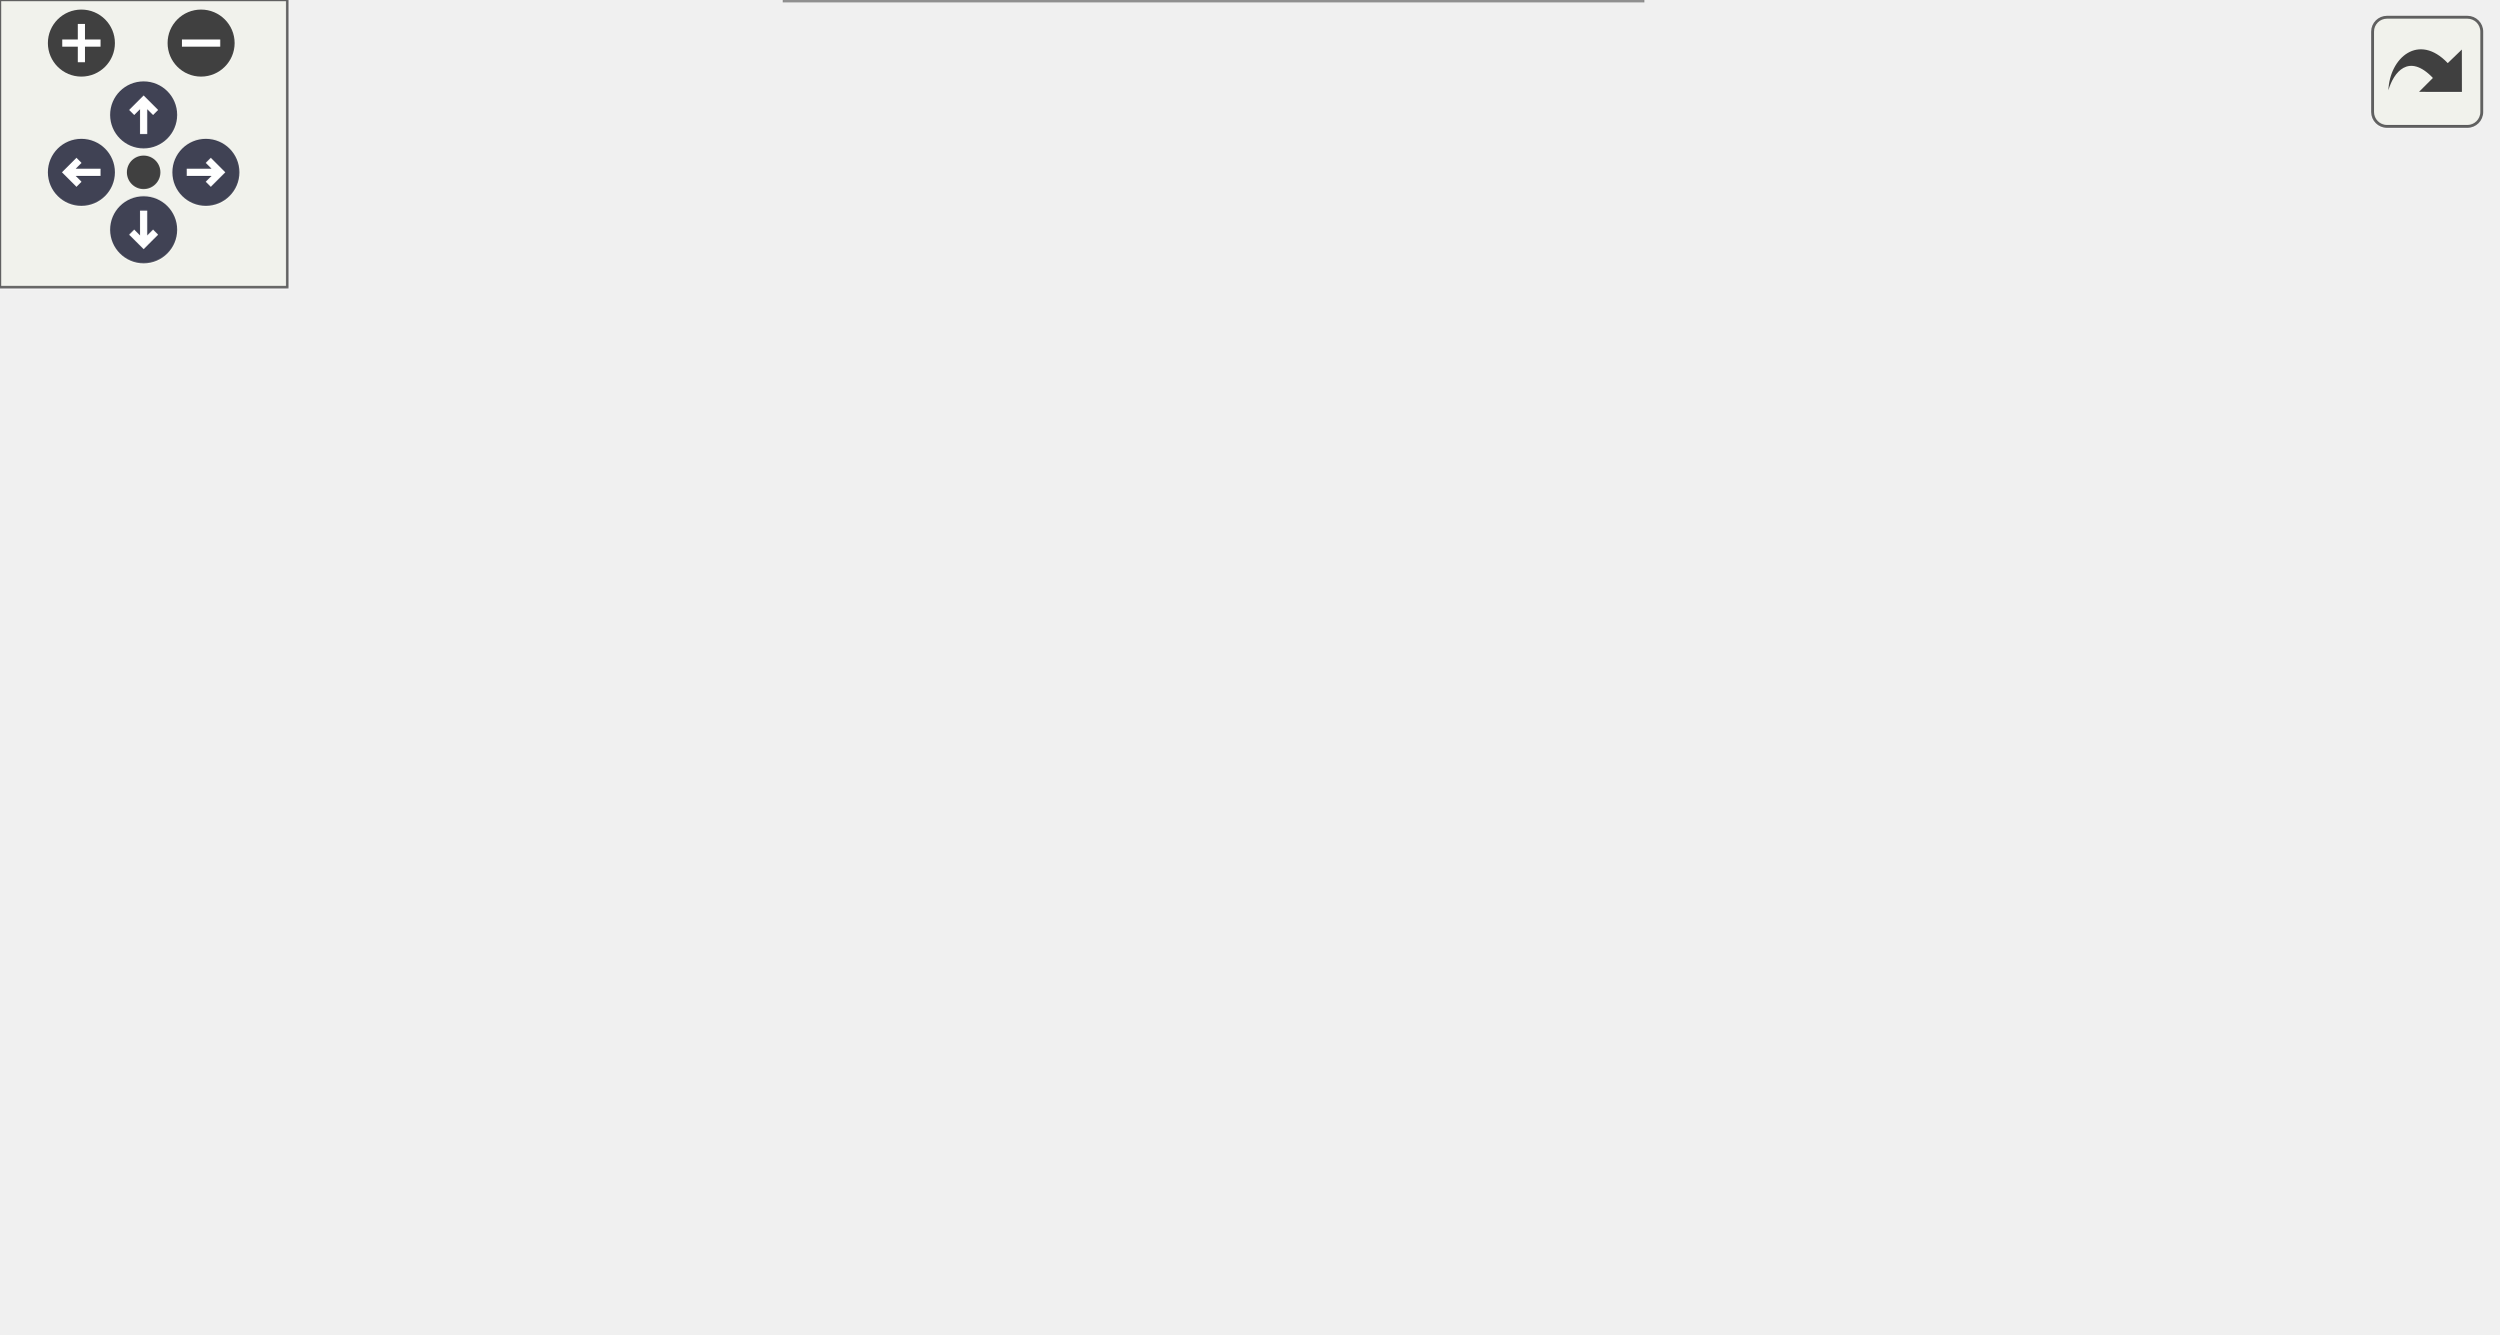
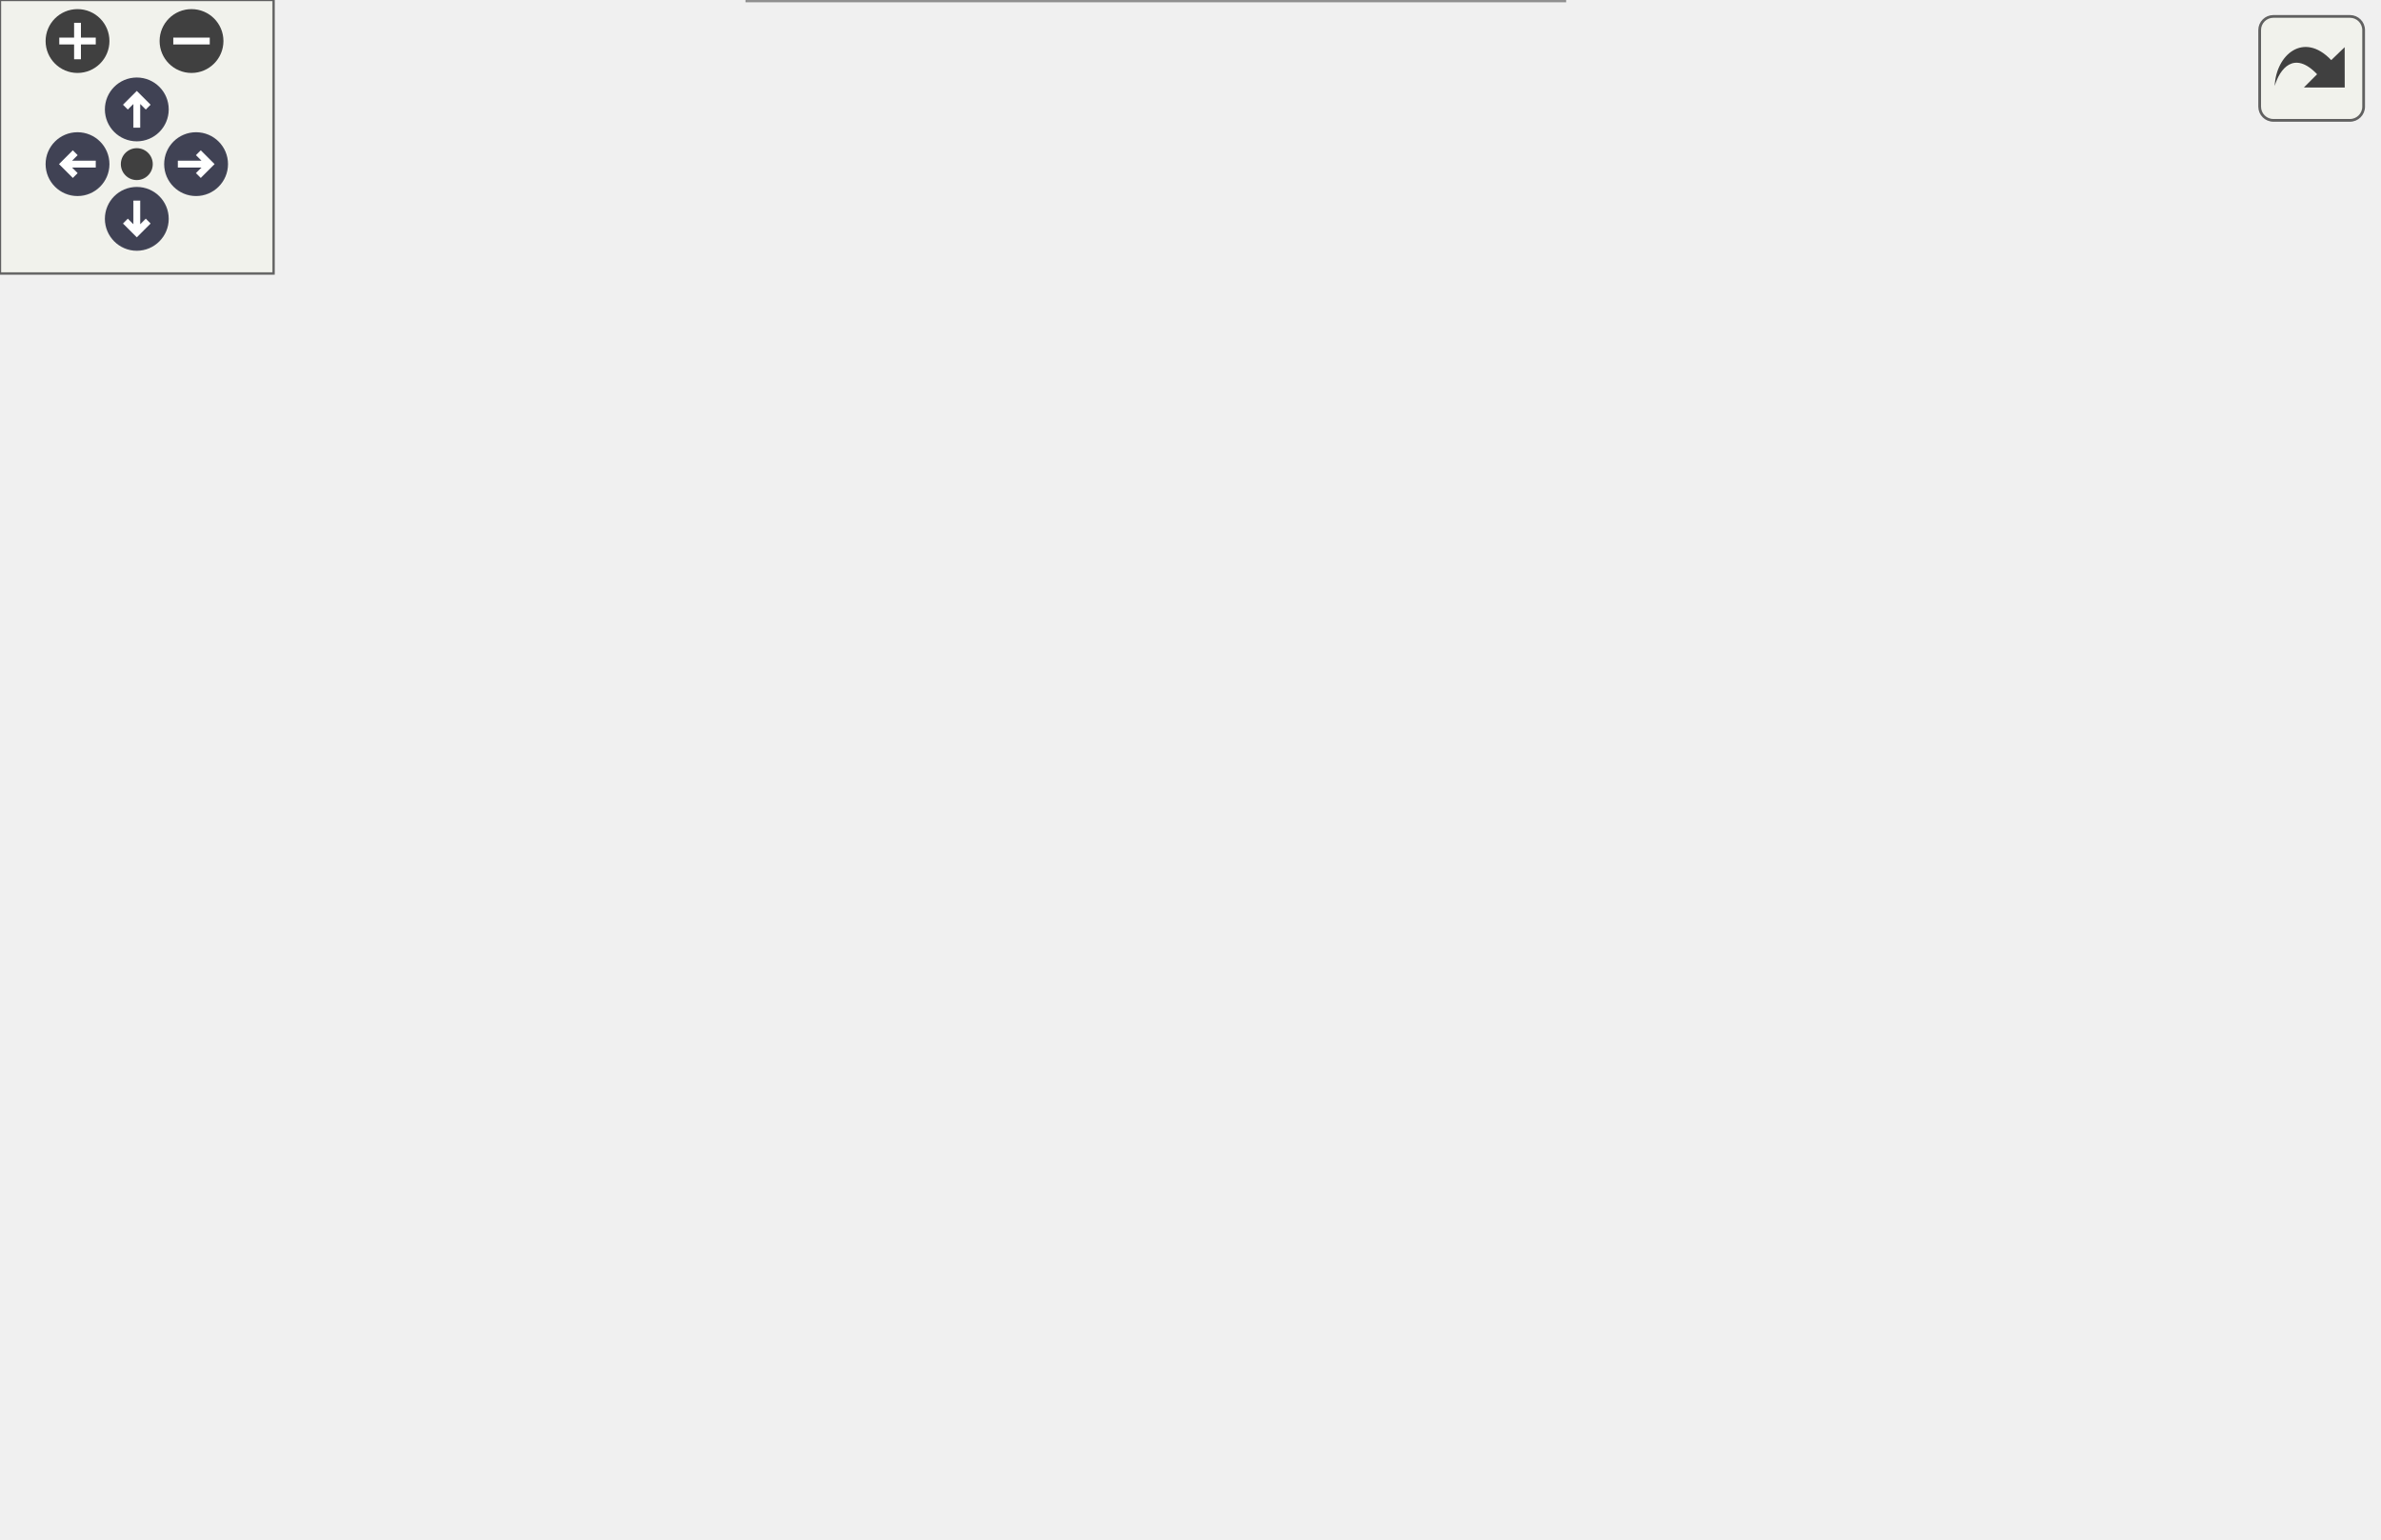
<svg xmlns="http://www.w3.org/2000/svg" xmlns:xlink="http://www.w3.org/1999/xlink" id="main" version="1.1" xml:space="preserve">
  <style type="text/css">
.node, .edge {opacity: 0.7;}
.node.selected, .edge.selected {opacity: 1;}
.edge:hover path { stroke: red; }
.edge:hover polygon { stroke: red; fill: red; }
</style>
  <defs>
    <circle id="rim" cx="0" cy="0" r="7" />
    <circle id="rim2" cx="0" cy="0" r="3.5" />
    <g id="zoomPlus">
      <use xlink:href="#rim" fill="#404040">
        <set attributeName="fill" to="#808080" begin="zoomplus.mouseover" end="zoomplus.mouseout" />
      </use>
      <path d="M-4,0h8M0,-4v8" fill="none" stroke="white" stroke-width="1.5" pointer-events="none" />
    </g>
    <g id="zoomMin">
      <use xlink:href="#rim" fill="#404040">
        <set attributeName="fill" to="#808080" begin="zoomminus.mouseover" end="zoomminus.mouseout" />
      </use>
      <path d="M-4,0h8" fill="none" stroke="white" stroke-width="1.5" pointer-events="none" />
    </g>
    <g id="arrowUp" transform="translate(30 24)">
      <use xlink:href="#rim" />
      <path pointer-events="none" fill="none" stroke="white" stroke-width="1.5" d="M0,-3.0v7 M-2.5,-0.5L0,-3.0L2.5,-0.5" />
    </g>
    <g id="arrowRight" transform="rotate(90) translate(36 -43)">
      <use xlink:href="#rim" />
      <path pointer-events="none" fill="none" stroke="white" stroke-width="1.5" d="M0,-3.0v7 M-2.5,-0.5L0,-3.0L2.5,-0.5" />
    </g>
    <g id="arrowDown" transform="rotate(180) translate(-30 -48)">
      <use xlink:href="#rim" />
      <path pointer-events="none" fill="none" stroke="white" stroke-width="1.5" d="M0,-3.0v7 M-2.5,-0.5L0,-3.0L2.5,-0.5" />
    </g>
    <g id="arrowLeft" transform="rotate(270) translate(-36 17)">
      <use xlink:href="#rim" />
      <path pointer-events="none" fill="none" stroke="white" stroke-width="1.5" d="M0,-3.0v7 M-2.5,-0.5L0,-3.0L2.5,-0.5" />
    </g>
    <g id="resetDef">
      <use xlink:href="#rim2" fill="#404040">
        <set attributeName="fill" to="#808080" begin="reset.mouseover" end="reset.mouseout" />
      </use>
    </g>
  </defs>
  <svg id="graph" class="graph">
    <g id="viewport">
      <g id="Node000001" class="node">
        <g id="a_Node000001">
          <a xlink:title="perform a coupling iteration">
-             <polygon fill="#999999" stroke="#666666" points="128,-129 0,-129 0,-88 128,-88 128,-129" />
-             <text text-anchor="start" x="8" y="-117" font-family="Helvetica,sans-Serif" font-size="10.00">precice::cplscheme</text>
-             <text text-anchor="start" x="8" y="-106" font-family="Helvetica,sans-Serif" font-size="10.00">::BaseCouplingScheme</text>
-             <text text-anchor="middle" x="64" y="-95" font-family="Helvetica,sans-Serif" font-size="10.00">::doImplicitStep</text>
+             <polygon fill="#999999" stroke="#666666" points="128,-159 0,-159 0,-118 128,-118 128,-159" />
+             <text text-anchor="start" x="8" y="-147" font-family="Helvetica,sans-Serif" font-size="10.00">precice::cplscheme</text>
+             <text text-anchor="start" x="8" y="-136" font-family="Helvetica,sans-Serif" font-size="10.00">::BaseCouplingScheme</text>
+             <text text-anchor="middle" x="64" y="-125" font-family="Helvetica,sans-Serif" font-size="10.00">::doImplicitStep</text>
          </a>
        </g>
      </g>
      <g id="Node000002" class="node">
        <g id="a_Node000002">
          <a xlink:href="classprecice_1_1cplscheme_1_1BaseCouplingScheme.html#ac216741f0993e76166ae7a610fe32fd9" target="_top" xlink:title="interface to provide accelerated data, depending on coupling scheme being used">
+             <polygon fill="white" stroke="#666666" points="317.5,-277 189.5,-277 189.5,-236 317.5,-236 317.5,-277" />
+             <text text-anchor="start" x="197.5" y="-265" font-family="Helvetica,sans-Serif" font-size="10.00">precice::cplscheme</text>
+             <text text-anchor="start" x="197.5" y="-254" font-family="Helvetica,sans-Serif" font-size="10.00">::BaseCouplingScheme</text>
+             <text text-anchor="middle" x="253.5" y="-243" font-family="Helvetica,sans-Serif" font-size="10.00">::getAccelerationData</text>
+           </a>
+         </g>
+       </g>
+       <g id="edge1_Node000001_Node000002" class="edge">
+         <g id="a_edge1_Node000001_Node000002">
+           <a xlink:title=" ">
+             <path fill="none" stroke="#63b8ff" d="M83.17,-159.22C101.7,-179.22 132.19,-209.1 164,-227.5 169.02,-230.4 174.37,-233.06 179.86,-235.49" />
+             <polygon fill="#63b8ff" stroke="#63b8ff" points="178.62,-238.77 189.2,-239.36 181.3,-232.3 178.62,-238.77" />
+           </a>
+         </g>
+       </g>
+       <g id="Node000003" class="node">
+         <g id="a_Node000003">
+           <a xlink:href="classprecice_1_1cplscheme_1_1BaseCouplingScheme.html#a6c37c619f364581226635cdca7d39e4b" target="_top" xlink:title="getter for _time">
            <polygon fill="white" stroke="#666666" points="317.5,-218 189.5,-218 189.5,-177 317.5,-177 317.5,-218" />
            <text text-anchor="start" x="197.5" y="-206" font-family="Helvetica,sans-Serif" font-size="10.00">precice::cplscheme</text>
            <text text-anchor="start" x="197.5" y="-195" font-family="Helvetica,sans-Serif" font-size="10.00">::BaseCouplingScheme</text>
-             <text text-anchor="middle" x="253.5" y="-184" font-family="Helvetica,sans-Serif" font-size="10.00">::getAccelerationData</text>
-           </a>
-         </g>
-       </g>
-       <g id="edge1_Node000001_Node000002" class="edge">
-         <g id="a_edge1_Node000001_Node000002">
-           <a xlink:title=" ">
-             <path fill="none" stroke="#63b8ff" d="M94.78,-129.01C113.94,-141.58 139.71,-157.34 164,-168.5 169.05,-170.82 174.34,-173.04 179.71,-175.15" />
-             <polygon fill="#63b8ff" stroke="#63b8ff" points="178.85,-178.56 189.44,-178.81 181.32,-172.01 178.85,-178.56" />
-           </a>
-         </g>
-       </g>
-       <g id="Node000003" class="node">
-         <g id="a_Node000003">
-           <a xlink:href="classprecice_1_1cplscheme_1_1BaseCouplingScheme.html#a6c37c619f364581226635cdca7d39e4b" target="_top" xlink:title="getter for _time">
+             <text text-anchor="middle" x="253.5" y="-184" font-family="Helvetica,sans-Serif" font-size="10.00">::getTime</text>
+           </a>
+         </g>
+       </g>
+       <g id="edge2_Node000001_Node000003" class="edge">
+         <g id="a_edge2_Node000001_Node000003">
+           <a xlink:title=" ">
+             <path fill="none" stroke="#63b8ff" d="M128.22,-158.39C144.66,-163.57 162.51,-169.18 179.41,-174.5" />
+             <polygon fill="#63b8ff" stroke="#63b8ff" points="178.65,-177.93 189.24,-177.59 180.75,-171.25 178.65,-177.93" />
+           </a>
+         </g>
+       </g>
+       <g id="Node000005" class="node">
+         <g id="a_Node000005">
+           <a xlink:href="classprecice_1_1cplscheme_1_1BaseCouplingScheme.html#a7895277c68853fcbdd8d169691c56042" target="_top" xlink:title=" ">
            <polygon fill="white" stroke="#666666" points="317.5,-159 189.5,-159 189.5,-118 317.5,-118 317.5,-159" />
            <text text-anchor="start" x="197.5" y="-147" font-family="Helvetica,sans-Serif" font-size="10.00">precice::cplscheme</text>
            <text text-anchor="start" x="197.5" y="-136" font-family="Helvetica,sans-Serif" font-size="10.00">::BaseCouplingScheme</text>
-             <text text-anchor="middle" x="253.5" y="-125" font-family="Helvetica,sans-Serif" font-size="10.00">::getTime</text>
-           </a>
-         </g>
-       </g>
-       <g id="edge2_Node000001_Node000003" class="edge">
-         <g id="a_edge2_Node000001_Node000003">
-           <a xlink:title=" ">
-             <path fill="none" stroke="#63b8ff" d="M128.22,-118.61C144.51,-121.22 162.17,-124.05 178.94,-126.73" />
-             <polygon fill="#63b8ff" stroke="#63b8ff" points="178.81,-130.25 189.24,-128.38 179.92,-123.34 178.81,-130.25" />
-           </a>
-         </g>
-       </g>
-       <g id="Node000005" class="node">
-         <g id="a_Node000005">
+             <text text-anchor="middle" x="253.5" y="-125" font-family="Helvetica,sans-Serif" font-size="10.00">::getTimeWindowStart</text>
+           </a>
+         </g>
+       </g>
+       <g id="edge4_Node000001_Node000005" class="edge">
+         <g id="a_edge4_Node000001_Node000005">
+           <a xlink:title=" ">
+             <path fill="none" stroke="#63b8ff" d="M128.22,-138.5C144.51,-138.5 162.17,-138.5 178.94,-138.5" />
+             <polygon fill="#63b8ff" stroke="#63b8ff" points="179.24,-142 189.24,-138.5 179.24,-135 179.24,-142" />
+           </a>
+         </g>
+       </g>
+       <g id="Node000007" class="node">
+         <g id="a_Node000007">
          <a xlink:href="classprecice_1_1cplscheme_1_1BaseCouplingScheme.html#af524236355c3b4a48237511b820996f2" target="_top" xlink:title="Measure whether coupling scheme has converged or not.">
            <polygon fill="white" stroke="#666666" points="318,-100 189,-100 189,-59 318,-59 318,-100" />
            <text text-anchor="start" x="197" y="-88" font-family="Helvetica,sans-Serif" font-size="10.00">precice::cplscheme</text>
            <text text-anchor="start" x="197" y="-77" font-family="Helvetica,sans-Serif" font-size="10.00">::BaseCouplingScheme</text>
            <text text-anchor="middle" x="253.5" y="-66" font-family="Helvetica,sans-Serif" font-size="10.00">::measureConvergence</text>
          </a>
        </g>
      </g>
-       <g id="edge4_Node000001_Node000005" class="edge">
-         <g id="a_edge4_Node000001_Node000005">
-           <a xlink:title=" ">
-             <path fill="none" stroke="#63b8ff" d="M128.22,-98.72C144.42,-96.22 161.98,-93.5 178.67,-90.92" />
-             <polygon fill="#63b8ff" stroke="#63b8ff" points="179.57,-94.32 188.92,-89.33 178.5,-87.4 179.57,-94.32" />
-           </a>
-         </g>
-       </g>
-       <g id="Node000008" class="node">
-         <g id="a_Node000008">
+       <g id="edge6_Node000001_Node000007" class="edge">
+         <g id="a_edge6_Node000001_Node000007">
+           <a xlink:title=" ">
+             <path fill="none" stroke="#63b8ff" d="M128.22,-118.61C144.57,-113.46 162.31,-107.88 179.14,-102.58" />
+             <polygon fill="#63b8ff" stroke="#63b8ff" points="180.43,-105.85 188.92,-99.51 178.33,-99.17 180.43,-105.85" />
+           </a>
+         </g>
+       </g>
+       <g id="Node000010" class="node">
+         <g id="a_Node000010">
          <a xlink:href="classprecice_1_1cplscheme_1_1BaseCouplingScheme.html#af285b3e6ffae9af1d4c4b89f1b66da1c" target="_top" xlink:title="Reset all convergence measurements after convergence.">
            <polygon fill="white" stroke="#666666" points="343,-41 164,-41 164,0 343,0 343,-41" />
            <text text-anchor="start" x="172" y="-29" font-family="Helvetica,sans-Serif" font-size="10.00">precice::cplscheme</text>
            <text text-anchor="start" x="172" y="-18" font-family="Helvetica,sans-Serif" font-size="10.00">::BaseCouplingScheme</text>
            <text text-anchor="middle" x="253.5" y="-7" font-family="Helvetica,sans-Serif" font-size="10.00">::newConvergenceMeasurements</text>
          </a>
        </g>
      </g>
-       <g id="edge7_Node000001_Node000008" class="edge">
-         <g id="a_edge7_Node000001_Node000008">
-           <a xlink:title=" ">
-             <path fill="none" stroke="#63b8ff" d="M95.7,-87.8C114.78,-75.55 140.14,-60.36 164,-49.5 167.54,-47.89 171.2,-46.32 174.92,-44.81" />
-             <polygon fill="#63b8ff" stroke="#63b8ff" points="176.22,-48.06 184.27,-41.16 173.68,-41.54 176.22,-48.06" />
+       <g id="edge9_Node000001_Node000010" class="edge">
+         <g id="a_edge9_Node000001_Node000010">
+           <a xlink:title=" ">
+             <path fill="none" stroke="#63b8ff" d="M83.17,-117.78C101.7,-97.78 132.19,-67.9 164,-49.5 166.49,-48.06 169.07,-46.68 171.7,-45.35" />
+             <polygon fill="#63b8ff" stroke="#63b8ff" points="173.26,-48.49 180.84,-41.08 170.3,-42.14 173.26,-48.49" />
          </a>
        </g>
      </g>
      <g id="Node000004" class="node">
        <g id="a_Node000004">
          <a xlink:href="classprecice_1_1cplscheme_1_1impl_1_1TimeHandler.html#a98a5365f35f80c2956df85a624ca3c21" target="_top" xlink:title="Returns the current time as a double.">
-             <polygon fill="white" stroke="#666666" points="521,-153.5 379,-153.5 379,-123.5 521,-123.5 521,-153.5" />
-             <text text-anchor="start" x="387" y="-141.5" font-family="Helvetica,sans-Serif" font-size="10.00">precice::cplscheme</text>
-             <text text-anchor="middle" x="450" y="-130.5" font-family="Helvetica,sans-Serif" font-size="10.00">::impl::TimeHandler::time</text>
+             <polygon fill="white" stroke="#666666" points="521,-212.5 379,-212.5 379,-182.5 521,-182.5 521,-212.5" />
+             <text text-anchor="start" x="387" y="-200.5" font-family="Helvetica,sans-Serif" font-size="10.00">precice::cplscheme</text>
+             <text text-anchor="middle" x="450" y="-189.5" font-family="Helvetica,sans-Serif" font-size="10.00">::impl::TimeHandler::time</text>
          </a>
        </g>
      </g>
      <g id="edge3_Node000003_Node000004" class="edge">
        <g id="a_edge3_Node000003_Node000004">
          <a xlink:title=" ">
-             <path fill="none" stroke="#63b8ff" d="M317.65,-138.5C333.82,-138.5 351.42,-138.5 368.34,-138.5" />
-             <polygon fill="#63b8ff" stroke="#63b8ff" points="368.76,-142 378.76,-138.5 368.76,-135 368.76,-142" />
+             <path fill="none" stroke="#63b8ff" d="M317.65,-197.5C333.82,-197.5 351.42,-197.5 368.34,-197.5" />
+             <polygon fill="#63b8ff" stroke="#63b8ff" points="368.76,-201 378.76,-197.5 368.76,-194 368.76,-201" />
          </a>
        </g>
      </g>
      <g id="Node000006" class="node">
        <g id="a_Node000006">
-           <a xlink:href="classprecice_1_1cplscheme_1_1BaseCouplingScheme.html#af880c679675d59efcf00b0b9fd984f6e" target="_top" xlink:title="Getter for _doesFirstStep.">
-             <polygon fill="white" stroke="#666666" points="514,-102 386,-102 386,-61 514,-61 514,-102" />
-             <text text-anchor="start" x="394" y="-90" font-family="Helvetica,sans-Serif" font-size="10.00">precice::cplscheme</text>
-             <text text-anchor="start" x="394" y="-79" font-family="Helvetica,sans-Serif" font-size="10.00">::BaseCouplingScheme</text>
-             <text text-anchor="middle" x="450" y="-68" font-family="Helvetica,sans-Serif" font-size="10.00">::doesFirstStep</text>
+           <a xlink:href="classprecice_1_1cplscheme_1_1impl_1_1TimeHandler.html#ae1636c4404225ab8378471c9276c4392" target="_top" xlink:title="Returns the window start as a double.">
+             <polygon fill="white" stroke="#666666" points="506.5,-159 393.5,-159 393.5,-118 506.5,-118 506.5,-159" />
+             <text text-anchor="start" x="401.5" y="-147" font-family="Helvetica,sans-Serif" font-size="10.00">precice::cplscheme</text>
+             <text text-anchor="start" x="401.5" y="-136" font-family="Helvetica,sans-Serif" font-size="10.00">::impl::TimeHandler</text>
+             <text text-anchor="middle" x="450" y="-125" font-family="Helvetica,sans-Serif" font-size="10.00">::windowStart</text>
          </a>
        </g>
      </g>
      <g id="edge5_Node000005_Node000006" class="edge">
        <g id="a_edge5_Node000005_Node000006">
          <a xlink:title=" ">
-             <path fill="none" stroke="#63b8ff" d="M318.19,-80.15C336.59,-80.34 356.83,-80.55 375.77,-80.75" />
-             <polygon fill="#63b8ff" stroke="#63b8ff" points="375.8,-84.25 385.83,-80.85 375.87,-77.25 375.8,-84.25" />
-           </a>
-         </g>
-       </g>
-       <g id="Node000007" class="node">
-         <g id="a_Node000007">
+             <path fill="none" stroke="#63b8ff" d="M317.65,-138.5C338.62,-138.5 362.01,-138.5 383.18,-138.5" />
+             <polygon fill="#63b8ff" stroke="#63b8ff" points="383.37,-142 393.37,-138.5 383.37,-135 383.37,-142" />
+           </a>
+         </g>
+       </g>
+       <g id="Node000008" class="node">
+         <g id="a_Node000008">
+           <a xlink:href="classprecice_1_1cplscheme_1_1BaseCouplingScheme.html#af880c679675d59efcf00b0b9fd984f6e" target="_top" xlink:title="Getter for _doesFirstStep.">
+             <polygon fill="white" stroke="#666666" points="514,-100 386,-100 386,-59 514,-59 514,-100" />
+             <text text-anchor="start" x="394" y="-88" font-family="Helvetica,sans-Serif" font-size="10.00">precice::cplscheme</text>
+             <text text-anchor="start" x="394" y="-77" font-family="Helvetica,sans-Serif" font-size="10.00">::BaseCouplingScheme</text>
+             <text text-anchor="middle" x="450" y="-66" font-family="Helvetica,sans-Serif" font-size="10.00">::doesFirstStep</text>
+           </a>
+         </g>
+       </g>
+       <g id="edge7_Node000007_Node000008" class="edge">
+         <g id="a_edge7_Node000007_Node000008">
+           <a xlink:title=" ">
+             <path fill="none" stroke="#63b8ff" d="M318.19,-79.5C336.59,-79.5 356.83,-79.5 375.77,-79.5" />
+             <polygon fill="#63b8ff" stroke="#63b8ff" points="375.83,-83 385.83,-79.5 375.83,-76 375.83,-83" />
+           </a>
+         </g>
+       </g>
+       <g id="Node000009" class="node">
+         <g id="a_Node000009">
          <a xlink:href="classprecice_1_1utils_1_1IntraComm.html#abde303b11e46851ae65dca65ef06daad" target="_top" xlink:title="True if this process is running a secondary rank.">
-             <polygon fill="white" stroke="#666666" points="520,-42.5 380,-42.5 380,-12.5 520,-12.5 520,-42.5" />
-             <text text-anchor="start" x="388" y="-30.5" font-family="Helvetica,sans-Serif" font-size="10.00">precice::utils::IntraComm</text>
-             <text text-anchor="middle" x="450" y="-19.5" font-family="Helvetica,sans-Serif" font-size="10.00">::isSecondary</text>
-           </a>
-         </g>
-       </g>
-       <g id="edge6_Node000005_Node000007" class="edge">
-         <g id="a_edge6_Node000005_Node000007">
-           <a xlink:title=" ">
-             <path fill="none" stroke="#63b8ff" d="M318.19,-62.47C338.94,-56.92 362.02,-50.75 382.94,-45.16" />
-             <polygon fill="#63b8ff" stroke="#63b8ff" points="383.95,-48.51 392.71,-42.55 382.14,-41.75 383.95,-48.51" />
+             <polygon fill="white" stroke="#666666" points="520,-40.5 380,-40.5 380,-10.5 520,-10.5 520,-40.5" />
+             <text text-anchor="start" x="388" y="-28.5" font-family="Helvetica,sans-Serif" font-size="10.00">precice::utils::IntraComm</text>
+             <text text-anchor="middle" x="450" y="-17.5" font-family="Helvetica,sans-Serif" font-size="10.00">::isSecondary</text>
+           </a>
+         </g>
+       </g>
+       <g id="edge8_Node000007_Node000009" class="edge">
+         <g id="a_edge8_Node000007_Node000009">
+           <a xlink:title=" ">
+             <path fill="none" stroke="#63b8ff" d="M318.19,-61.82C339.71,-55.84 363.73,-49.17 385.25,-43.2" />
+             <polygon fill="#63b8ff" stroke="#63b8ff" points="386.25,-46.55 394.95,-40.51 384.38,-39.81 386.25,-46.55" />
          </a>
        </g>
      </g>
    </g>
  </svg>
  <g id="navigator" transform="translate(0 0)" fill="#404254">
    <rect fill="#f2f5e9" fill-opacity="0.5" stroke="#606060" stroke-width=".5" x="0" y="0" width="60" height="60" />
    <use id="zoomplus" xlink:href="#zoomPlus" x="17" y="9" />
    <use id="zoomminus" xlink:href="#zoomMin" x="42" y="9" />
    <use id="reset" xlink:href="#resetDef" x="30" y="36" />
    <use id="arrowup" xlink:href="#arrowUp" x="0" y="0" />
    <use id="arrowright" xlink:href="#arrowRight" x="0" y="0" />
    <use id="arrowdown" xlink:href="#arrowDown" x="0" y="0" />
    <use id="arrowleft" xlink:href="#arrowLeft" x="0" y="0" />
  </g>
  <svg viewBox="0 0 15 15" width="100%" height="30px" preserveAspectRatio="xMaxYMin meet">
    <g id="arrow_out" transform="scale(0.3 0.3)">
      <a xlink:href="classprecice_1_1cplscheme_1_1BaseCouplingScheme_a9790b690d1fd321e573b8bbbbf3f3009_cgraph_org.svg" target="_base">
        <rect id="button" ry="5" rx="5" y="6" x="6" height="38" width="38" fill="#f2f5e9" fill-opacity="0.5" stroke="#606060" stroke-width="1.0" />
        <path id="arrow" d="M 11.5,31.437 C 11.94,20.098 22.043,11.323 32.159,21.979 L 37.069,17.246 C 37.069,17.246 37.088,32 37.088,32 L 22.16,31.978 C 22.16,31.978 26.998,27.14 26.998,27.14 C 18.529,18.264 13.292,25.23 11.5,31.437 z" style="fill:#404040;" />
      </a>
    </g>
  </svg>
  <style type="text/css">

[data-mouse-over-selected='false'] { opacity: 0.7; }
[data-mouse-over-selected='true']  { opacity: 1.0; }

</style>
</svg>
